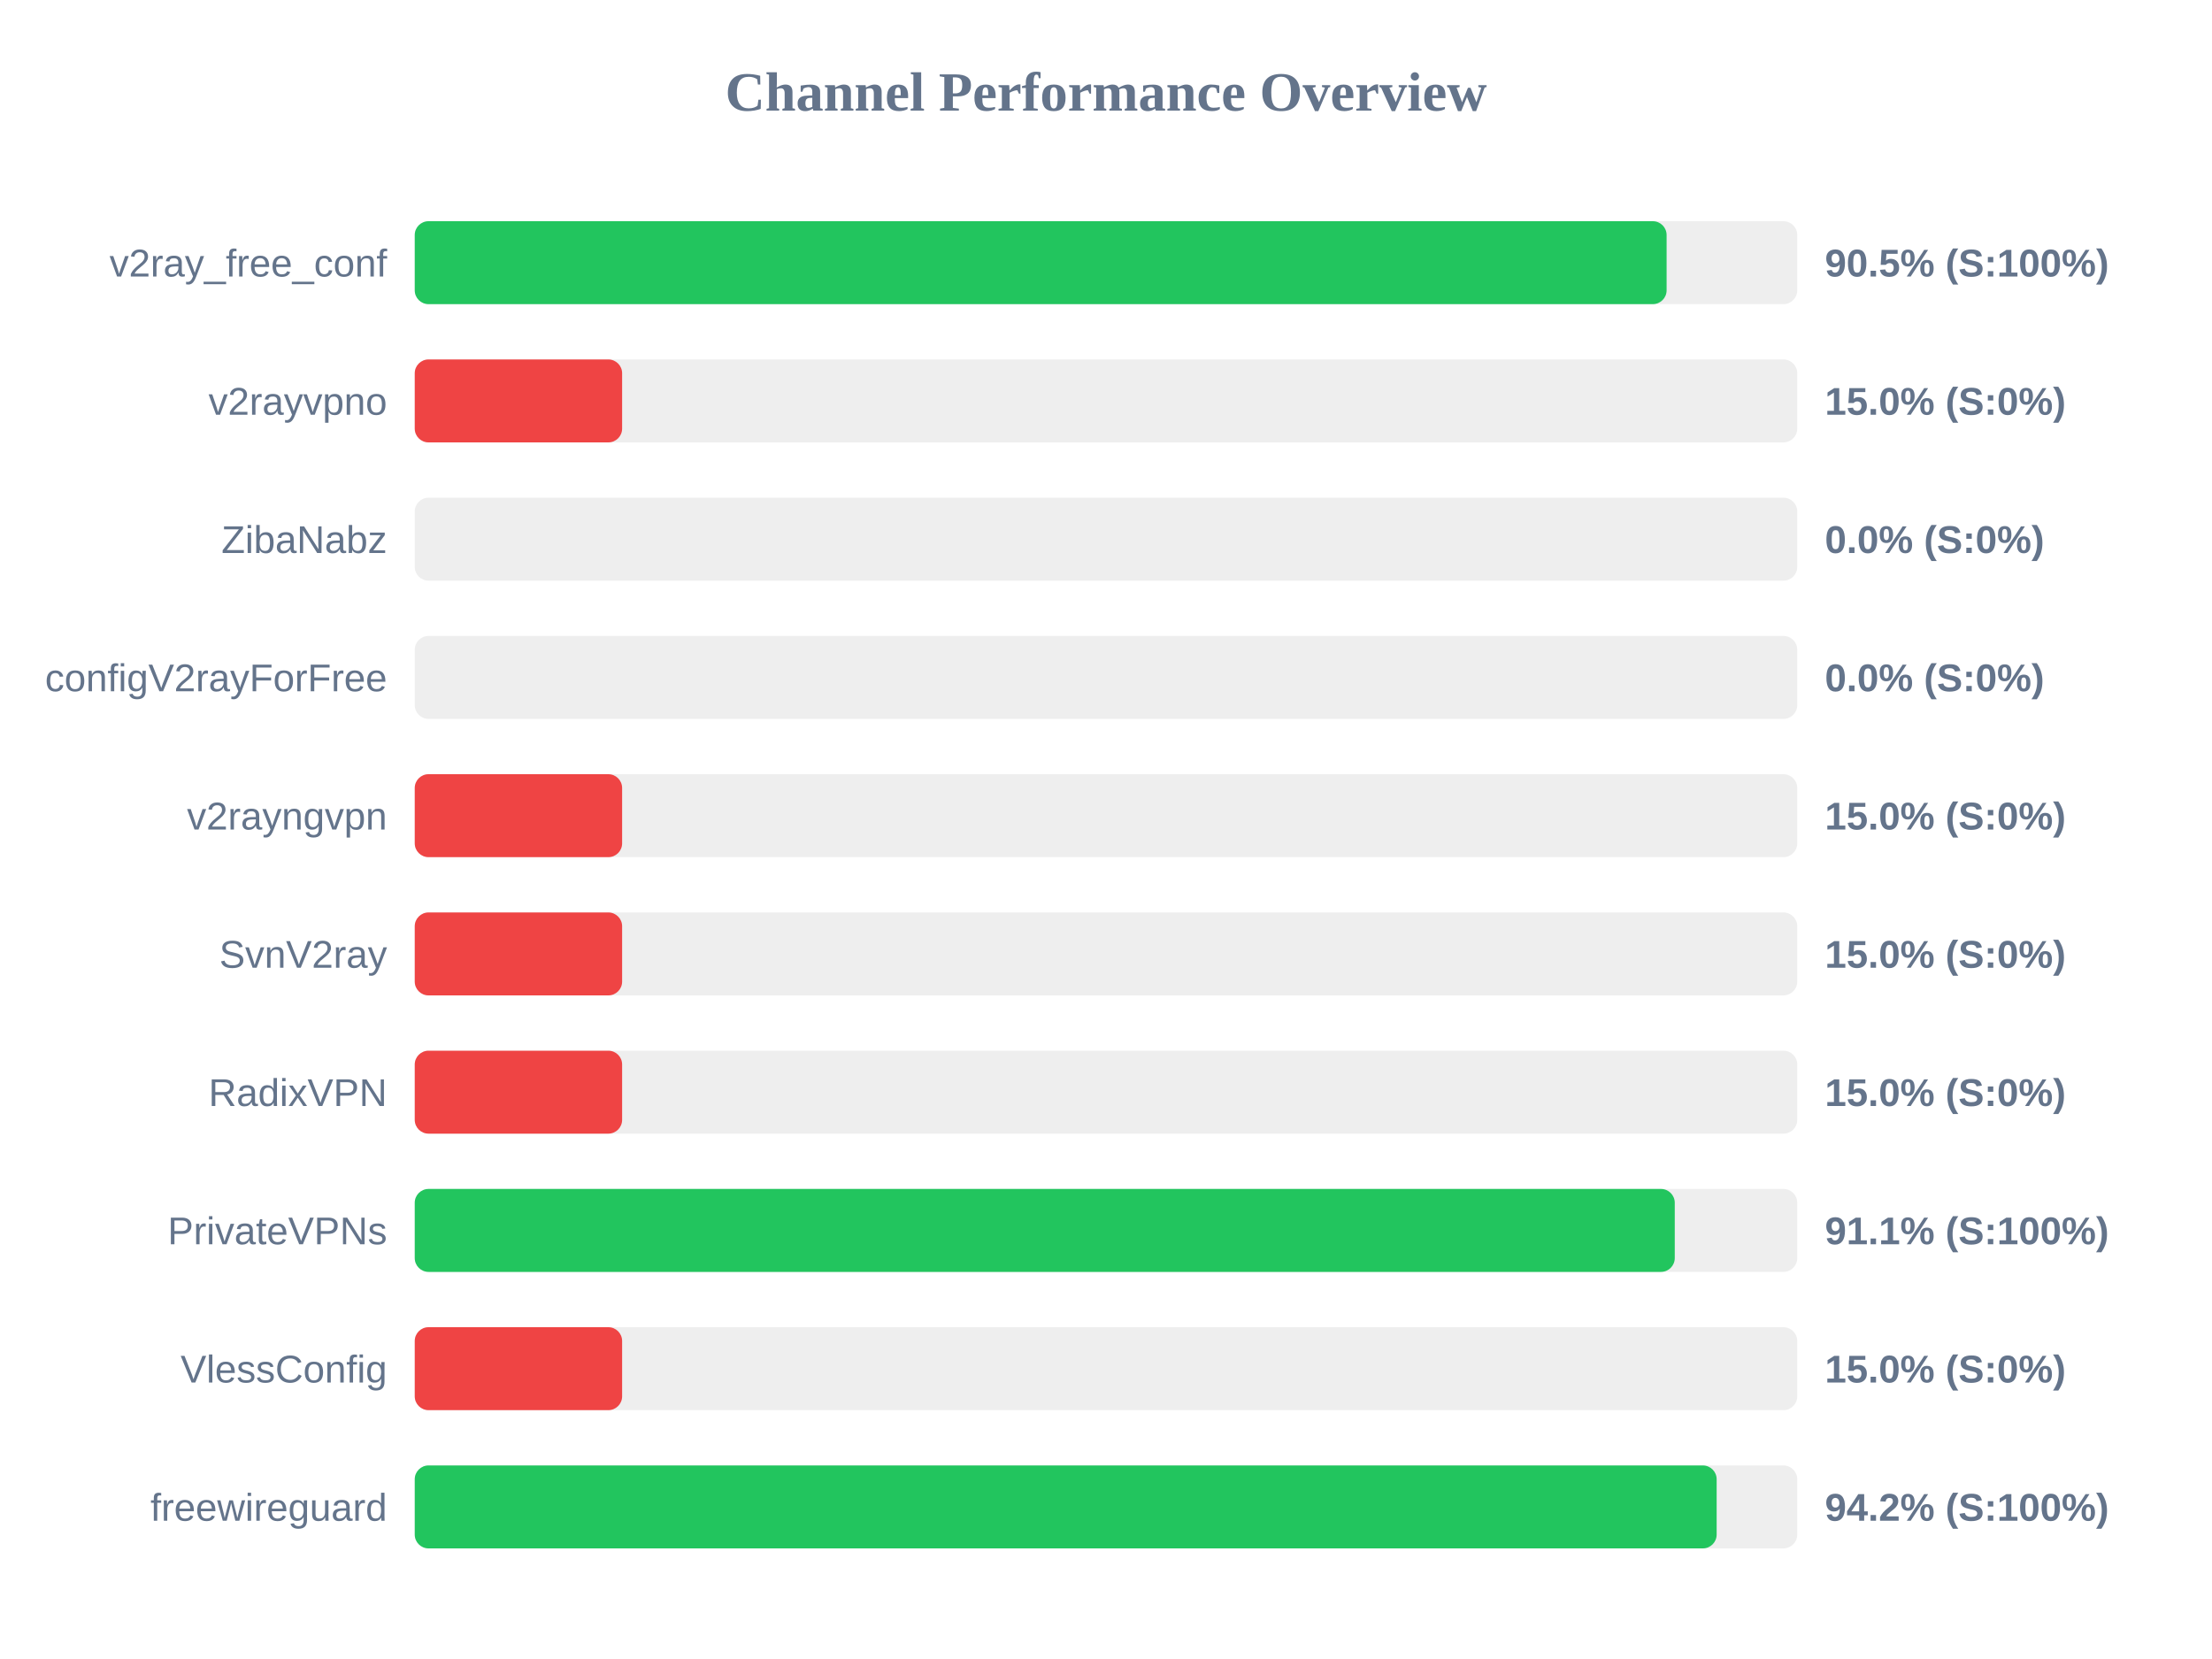
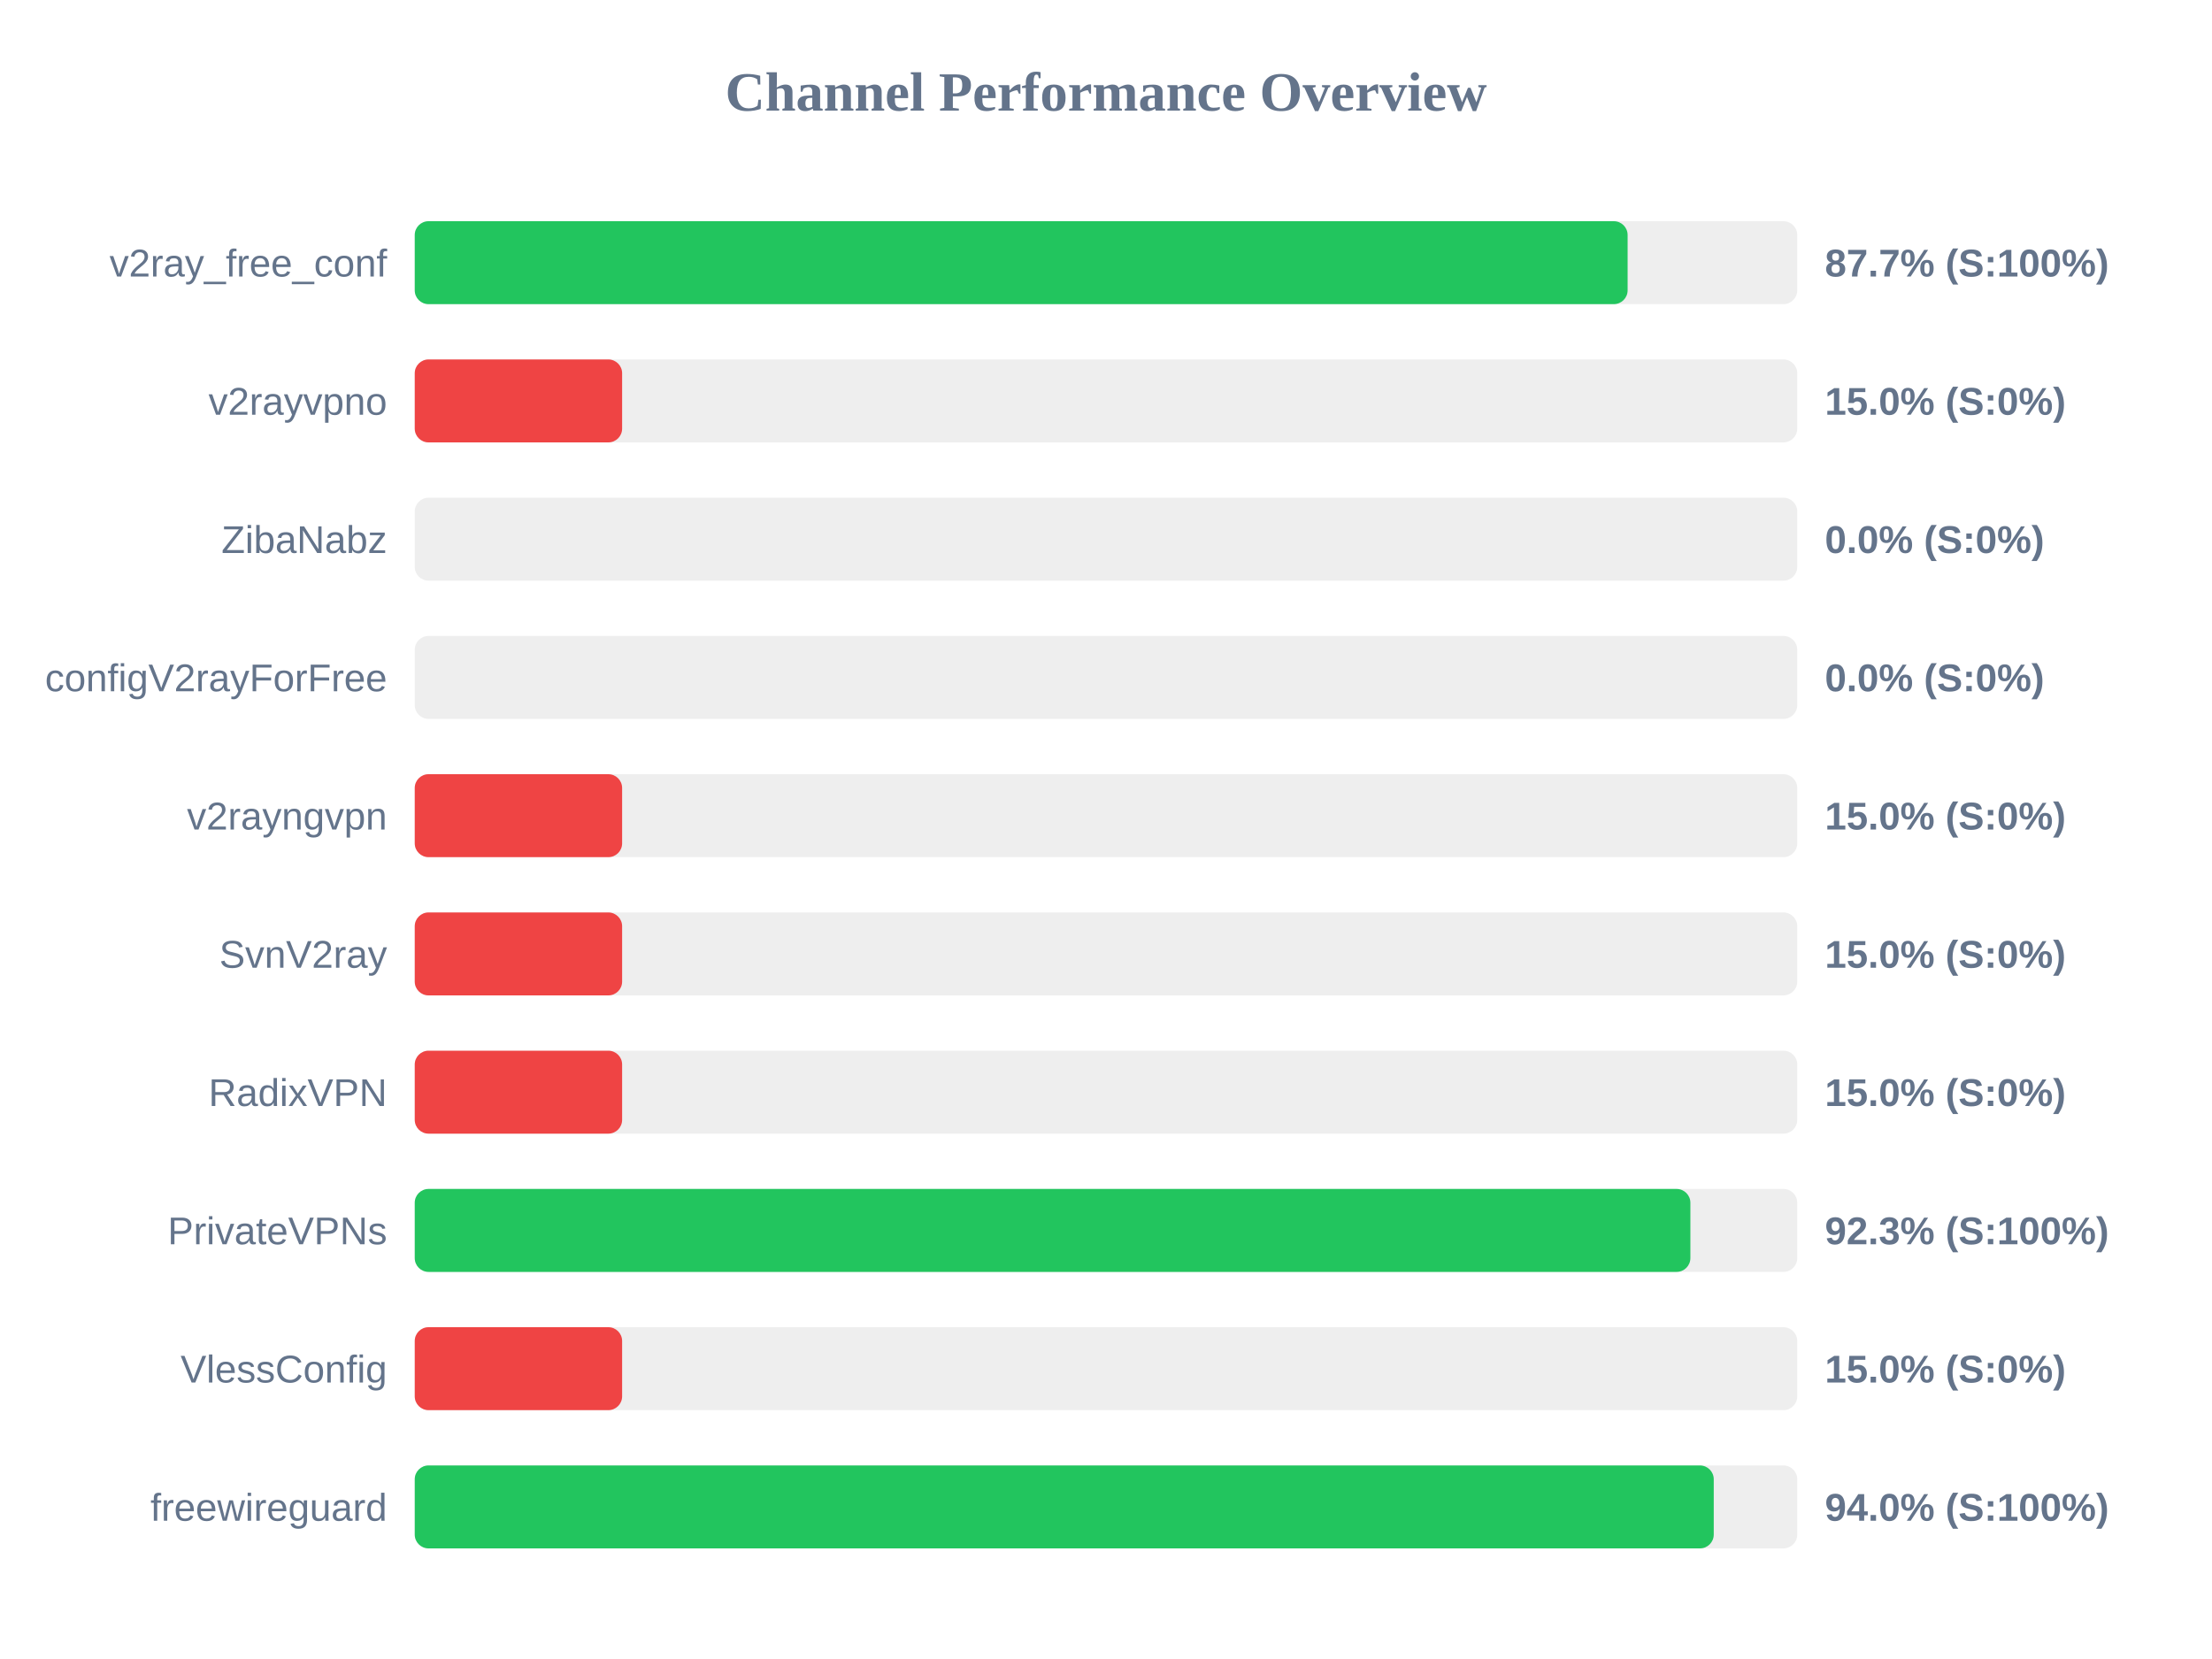
<svg xmlns="http://www.w3.org/2000/svg" width="800" height="600" version="1.1">
  <style>
        .row { font: 14px Arial; fill: #64748b; }
        .score { font: bold 14px Arial; fill: #64748b; }
    </style>
  <text x="400" y="40" text-anchor="middle" font-size="20px" font-weight="bold" fill="#64748b">Channel Performance Overview</text>
  <rect x="150" y="80" width="500" height="30" fill="#eee" rx="5" />
-   <rect x="150" y="80" width="452.75" height="30" fill="#22c55e" rx="5" />
+   <rect x="150" y="80" width="438.65" height="30" fill="#22c55e" rx="5" />
  <text x="140" y="100" text-anchor="end" class="row">v2ray_free_conf</text>
-   <text x="660" y="100" text-anchor="start" class="score">90.5% (S:100%)</text>
+   <text x="660" y="100" text-anchor="start" class="score">87.7% (S:100%)</text>
  <rect x="150" y="130" width="500" height="30" fill="#eee" rx="5" />
  <rect x="150" y="130" width="75.0" height="30" fill="#ef4444" rx="5" />
  <text x="140" y="150" text-anchor="end" class="row">v2rayvpno</text>
  <text x="660" y="150" text-anchor="start" class="score">15.0% (S:0%)</text>
  <rect x="150" y="180" width="500" height="30" fill="#eee" rx="5" />
  <rect x="150" y="180" width="0.0" height="30" fill="#ef4444" rx="5" />
  <text x="140" y="200" text-anchor="end" class="row">ZibaNabz</text>
  <text x="660" y="200" text-anchor="start" class="score">0.0% (S:0%)</text>
  <rect x="150" y="230" width="500" height="30" fill="#eee" rx="5" />
  <rect x="150" y="230" width="0.0" height="30" fill="#ef4444" rx="5" />
  <text x="140" y="250" text-anchor="end" class="row">configV2rayForFree</text>
  <text x="660" y="250" text-anchor="start" class="score">0.0% (S:0%)</text>
  <rect x="150" y="280" width="500" height="30" fill="#eee" rx="5" />
  <rect x="150" y="280" width="75.0" height="30" fill="#ef4444" rx="5" />
  <text x="140" y="300" text-anchor="end" class="row">v2rayngvpn</text>
  <text x="660" y="300" text-anchor="start" class="score">15.0% (S:0%)</text>
  <rect x="150" y="330" width="500" height="30" fill="#eee" rx="5" />
  <rect x="150" y="330" width="75.0" height="30" fill="#ef4444" rx="5" />
  <text x="140" y="350" text-anchor="end" class="row">SvnV2ray</text>
  <text x="660" y="350" text-anchor="start" class="score">15.0% (S:0%)</text>
  <rect x="150" y="380" width="500" height="30" fill="#eee" rx="5" />
  <rect x="150" y="380" width="75.0" height="30" fill="#ef4444" rx="5" />
  <text x="140" y="400" text-anchor="end" class="row">RadixVPN</text>
  <text x="660" y="400" text-anchor="start" class="score">15.0% (S:0%)</text>
  <rect x="150" y="430" width="500" height="30" fill="#eee" rx="5" />
-   <rect x="150" y="430" width="455.7" height="30" fill="#22c55e" rx="5" />
+   <rect x="150" y="430" width="461.35" height="30" fill="#22c55e" rx="5" />
  <text x="140" y="450" text-anchor="end" class="row">PrivateVPNs</text>
-   <text x="660" y="450" text-anchor="start" class="score">91.1% (S:100%)</text>
+   <text x="660" y="450" text-anchor="start" class="score">92.3% (S:100%)</text>
  <rect x="150" y="480" width="500" height="30" fill="#eee" rx="5" />
  <rect x="150" y="480" width="75.0" height="30" fill="#ef4444" rx="5" />
  <text x="140" y="500" text-anchor="end" class="row">VlessConfig</text>
  <text x="660" y="500" text-anchor="start" class="score">15.0% (S:0%)</text>
  <rect x="150" y="530" width="500" height="30" fill="#eee" rx="5" />
-   <rect x="150" y="530" width="470.85" height="30" fill="#22c55e" rx="5" />
+   <rect x="150" y="530" width="469.8" height="30" fill="#22c55e" rx="5" />
  <text x="140" y="550" text-anchor="end" class="row">freewireguard</text>
-   <text x="660" y="550" text-anchor="start" class="score">94.2% (S:100%)</text>
+   <text x="660" y="550" text-anchor="start" class="score">94.0% (S:100%)</text>
</svg>
